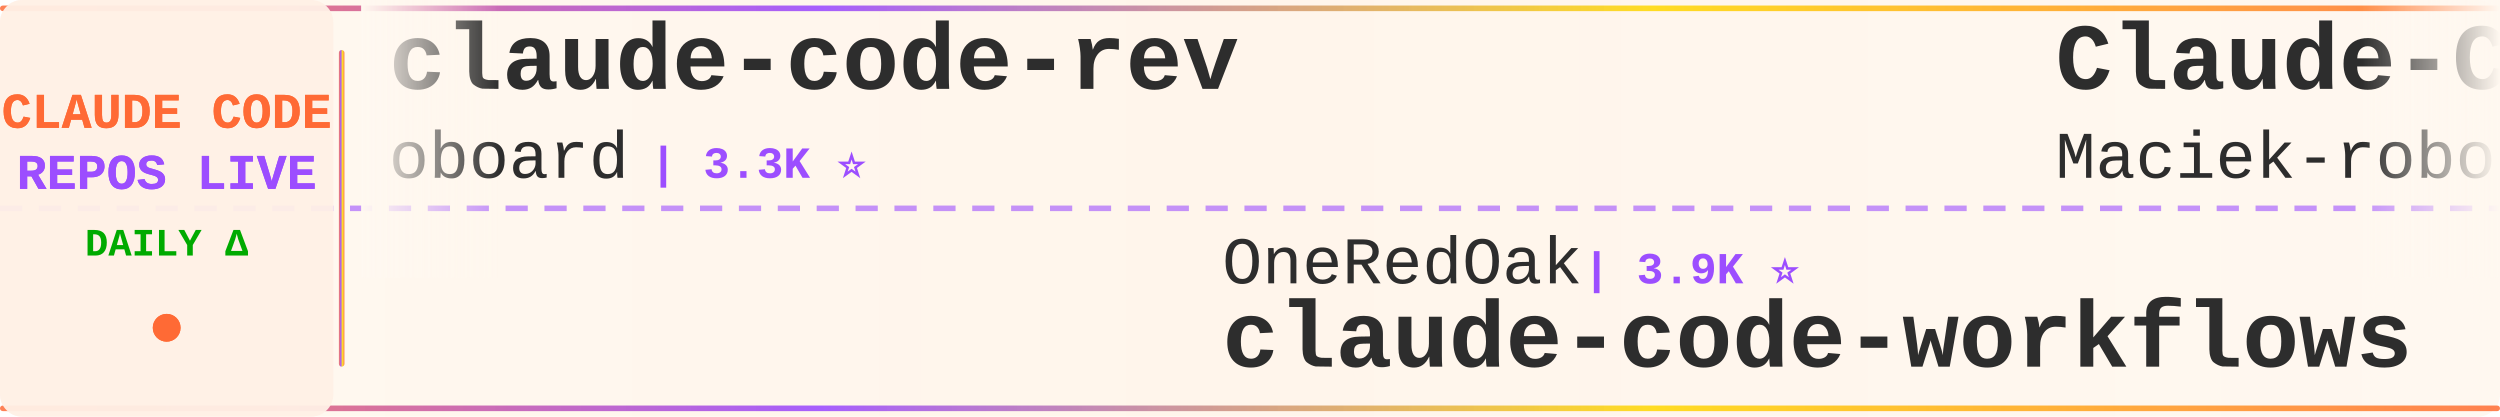
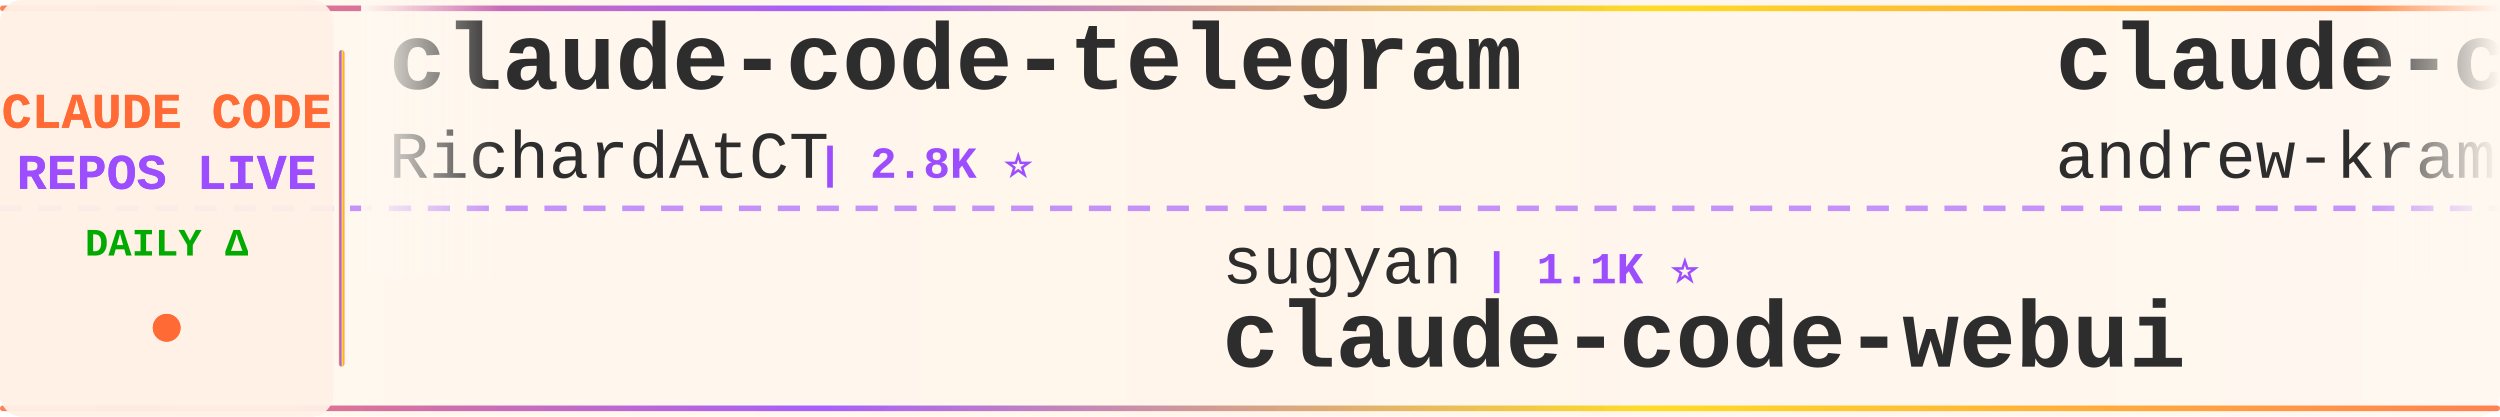
<svg xmlns="http://www.w3.org/2000/svg" width="900" height="150">
  <defs>
    <linearGradient id="tickerBg" x1="0%" y1="0%" x2="100%" y2="0%">
      <stop offset="0%" style="stop-color:#fff8f0;stop-opacity:0.98" />
      <stop offset="50%" style="stop-color:#fff5eb;stop-opacity:1" />
      <stop offset="100%" style="stop-color:#fff8f0;stop-opacity:0.98" />
    </linearGradient>
    <linearGradient id="borderGrad" x1="0%" y1="0%" x2="100%" y2="0%">
      <stop offset="0%" style="stop-color:#FF6B35;stop-opacity:0.85">
        <animate attributeName="stop-opacity" values="0.85;1;0.85" dur="2s" repeatCount="indefinite" />
      </stop>
      <stop offset="33%" style="stop-color:#9C4EFF;stop-opacity:0.9">
        <animate attributeName="stop-opacity" values="0.9;1;0.9" dur="2.2s" repeatCount="indefinite" />
      </stop>
      <stop offset="66%" style="stop-color:#FFD700;stop-opacity:0.85">
        <animate attributeName="stop-opacity" values="0.85;1;0.85" dur="1.8s" repeatCount="indefinite" />
      </stop>
      <stop offset="100%" style="stop-color:#FF6B35;stop-opacity:0.85">
        <animate attributeName="stop-opacity" values="0.85;1;0.85" dur="2s" repeatCount="indefinite" />
      </stop>
    </linearGradient>
    <filter id="textGlow">
      <feGaussianBlur stdDeviation="0.15" result="coloredBlur" />
      <feMerge>
        <feMergeNode in="coloredBlur" />
        <feMergeNode in="SourceGraphic" />
      </feMerge>
    </filter>
    <filter id="metricGlow">
      <feGaussianBlur stdDeviation="0.2" result="coloredBlur" />
      <feMerge>
        <feMergeNode in="coloredBlur" />
        <feMergeNode in="SourceGraphic" />
      </feMerge>
    </filter>
    <linearGradient id="leftFade" x1="0%" y1="0%" x2="100%" y2="0%">
      <stop offset="0%" style="stop-color:#fff8f0;stop-opacity:1" />
      <stop offset="100%" style="stop-color:#fff8f0;stop-opacity:0" />
    </linearGradient>
    <linearGradient id="rightFade" x1="0%" y1="0%" x2="100%" y2="0%">
      <stop offset="0%" style="stop-color:#fff8f0;stop-opacity:0" />
      <stop offset="100%" style="stop-color:#fff8f0;stop-opacity:1" />
    </linearGradient>
  </defs>
  <rect width="900" height="150" fill="url(#tickerBg)" rx="8" />
  <rect x="0" y="2" width="900" height="2" fill="url(#borderGrad)" rx="1" />
  <rect x="0" y="146" width="900" height="2" fill="url(#borderGrad)" rx="1" />
  <line x1="0" y1="75" x2="900" y2="75" stroke="#9C4EFF" stroke-width="2" stroke-dasharray="8 6" opacity="0.6" />
  <rect x="0" y="0" width="120" height="150" fill="#fff0e6" opacity="0.95" rx="8" />
  <text x="60" y="46" font-family="'Courier New', monospace" font-size="18" font-weight="bold" fill="#FF6B35" text-anchor="middle" filter="url(#textGlow)">
    CLAUDE CODE
  </text>
  <text x="60" y="68" font-family="'Courier New', monospace" font-size="18" font-weight="bold" fill="#9C4EFF" text-anchor="middle" filter="url(#textGlow)">
    REPOS LIVE
  </text>
  <text x="60" y="92" font-family="'Courier New', monospace" font-size="14" font-weight="bold" fill="#00aa00" text-anchor="middle">
    DAILY Δ
  </text>
  <circle cx="60" cy="118" r="5" fill="#FF6B35" filter="url(#metricGlow)">
    <animate attributeName="r" values="4;6;4" dur="1.5s" repeatCount="indefinite" />
    <animate attributeName="opacity" values="0.6;1;0.6" dur="1.5s" repeatCount="indefinite" />
  </circle>
  <rect x="122" y="18" width="2" height="114" fill="url(#borderGrad)" rx="1" />
  <clipPath id="tickerClip">
    <rect x="130" y="0" width="770" height="150" />
  </clipPath>
  <g clip-path="url(#tickerClip)">
    <g id="tickerItems">
      <animateTransform attributeName="transform" attributeType="XML" type="translate" from="0 0" to="-3000 0" dur="54s" repeatCount="indefinite" />
      <g transform="translate(0, 0)">
-         <text x="140" y="32" font-family="'Courier New', monospace" font-size="34" font-weight="bold" fill="#2d2d2d">claude-code-rev</text>
-         <text x="140" y="64" font-family="'Courier New', monospace" font-size="24" font-weight="normal" fill="#2d2d2d" opacity="1.0">oboard</text>
-         <text x="234" y="64" font-family="'Courier New', monospace" font-size="16" font-weight="bold" fill="#9C4EFF"> | 3.3K ⭐</text>
+         <text x="140" y="32" font-family="'Courier New', monospace" font-size="34" font-weight="bold" fill="#2d2d2d">claude-code-telegram</text>
+         <text x="140" y="64" font-family="'Courier New', monospace" font-size="24" font-weight="normal" fill="#2d2d2d" opacity="1.0">RichardAtCT</text>
+         <text x="294" y="64" font-family="'Courier New', monospace" font-size="16" font-weight="bold" fill="#9C4EFF"> | 2.8K ⭐</text>
      </g>
      <g transform="translate(300, 0)">
-         <text x="140" y="102" font-family="'Courier New', monospace" font-size="24" font-weight="normal" fill="#2d2d2d" opacity="1.0">OneRedOak</text>
-         <text x="270" y="102" font-family="'Courier New', monospace" font-size="16" font-weight="bold" fill="#9C4EFF"> | 3.9K ⭐</text>
-         <text x="140" y="132" font-family="'Courier New', monospace" font-size="34" font-weight="bold" fill="#2d2d2d">claude-code-workflows</text>
+         <text x="140" y="102" font-family="'Courier New', monospace" font-size="24" font-weight="normal" fill="#2d2d2d" opacity="1.0">sugyan</text>
+         <text x="234" y="102" font-family="'Courier New', monospace" font-size="16" font-weight="bold" fill="#9C4EFF"> | 1.1K ⭐</text>
+         <text x="140" y="132" font-family="'Courier New', monospace" font-size="34" font-weight="bold" fill="#2d2d2d">claude-code-webui</text>
      </g>
      <g transform="translate(600, 0)">
-         <text x="140" y="32" font-family="'Courier New', monospace" font-size="34" font-weight="bold" fill="#2d2d2d">Claude-Code-Usage-Monito...</text>
-         <text x="140" y="64" font-family="'Courier New', monospace" font-size="24" font-weight="normal" fill="#2d2d2d" opacity="1.0">Maciek-roboblog</text>
-         <text x="342" y="64" font-family="'Courier New', monospace" font-size="16" font-weight="bold" fill="#9C4EFF"> | 8.6K ⭐ +1</text>
+         <text x="140" y="32" font-family="'Courier New', monospace" font-size="34" font-weight="bold" fill="#2d2d2d">claude-code-source-build</text>
+         <text x="140" y="64" font-family="'Courier New', monospace" font-size="24" font-weight="normal" fill="#2d2d2d" opacity="1.0">andrew-kramer-inno</text>
+         <text x="378" y="64" font-family="'Courier New', monospace" font-size="16" font-weight="bold" fill="#9C4EFF"> | 593 ⭐</text>
      </g>
      <g transform="translate(900, 0)">
-         <text x="140" y="102" font-family="'Courier New', monospace" font-size="24" font-weight="normal" fill="#2d2d2d" opacity="1.0">wanshuiyin</text>
-         <text x="282" y="102" font-family="'Courier New', monospace" font-size="16" font-weight="bold" fill="#9C4EFF"> | 14.5K ⭐ +12</text>
-         <text x="140" y="132" font-family="'Courier New', monospace" font-size="34" font-weight="bold" fill="#2d2d2d">Auto-claude-code-researc...</text>
+         <text x="140" y="102" font-family="'Courier New', monospace" font-size="24" font-weight="normal" fill="#2d2d2d" opacity="1.0">multica-ai</text>
+         <text x="282" y="102" font-family="'Courier New', monospace" font-size="16" font-weight="bold" fill="#9C4EFF"> | 201.1K ⭐ +37</text>
+         <text x="140" y="132" font-family="'Courier New', monospace" font-size="34" font-weight="bold" fill="#2d2d2d">andrej-karpathy-skills</text>
      </g>
      <g transform="translate(1200, 0)">
-         <text x="140" y="32" font-family="'Courier New', monospace" font-size="34" font-weight="bold" fill="#2d2d2d">claude-code-hub</text>
-         <text x="140" y="64" font-family="'Courier New', monospace" font-size="24" font-weight="normal" fill="#2d2d2d" opacity="1.0">ding113</text>
-         <text x="246" y="64" font-family="'Courier New', monospace" font-size="16" font-weight="bold" fill="#9C4EFF"> | 3.3K ⭐ +1</text>
+         <text x="140" y="32" font-family="'Courier New', monospace" font-size="34" font-weight="bold" fill="#2d2d2d">sc-claude-code-files</text>
+         <text x="140" y="64" font-family="'Courier New', monospace" font-size="24" font-weight="normal" fill="#2d2d2d" opacity="1.0">https-deeplearning-ai</text>
+         <text x="414" y="64" font-family="'Courier New', monospace" font-size="16" font-weight="bold" fill="#9C4EFF"> | 540 ⭐</text>
      </g>
      <g transform="translate(1500, 0)">
-         <text x="140" y="102" font-family="'Courier New', monospace" font-size="24" font-weight="normal" fill="#2d2d2d" opacity="1.0">Windy3f3f3f3f</text>
-         <text x="318" y="102" font-family="'Courier New', monospace" font-size="16" font-weight="bold" fill="#9C4EFF"> | 3.4K ⭐ +4</text>
-         <text x="140" y="132" font-family="'Courier New', monospace" font-size="34" font-weight="bold" fill="#2d2d2d">how-claude-code-works</text>
+         <text x="140" y="102" font-family="'Courier New', monospace" font-size="24" font-weight="normal" fill="#2d2d2d" opacity="1.0">Cranot</text>
+         <text x="234" y="102" font-family="'Courier New', monospace" font-size="16" font-weight="bold" fill="#9C4EFF"> | 2.9K ⭐</text>
+         <text x="140" y="132" font-family="'Courier New', monospace" font-size="34" font-weight="bold" fill="#2d2d2d">claude-code-guide</text>
      </g>
      <g transform="translate(1800, 0)">
-         <text x="140" y="32" font-family="'Courier New', monospace" font-size="34" font-weight="bold" fill="#2d2d2d">Claude-code</text>
-         <text x="140" y="64" font-family="'Courier New', monospace" font-size="24" font-weight="normal" fill="#2d2d2d" opacity="1.0">zstmfhy</text>
-         <text x="246" y="64" font-family="'Courier New', monospace" font-size="16" font-weight="bold" fill="#9C4EFF"> | 190 ⭐</text>
+         <text x="140" y="32" font-family="'Courier New', monospace" font-size="34" font-weight="bold" fill="#2d2d2d">everything-claude-code-z...</text>
+         <text x="140" y="64" font-family="'Courier New', monospace" font-size="24" font-weight="normal" fill="#2d2d2d" opacity="1.0">xu-xiang</text>
+         <text x="258" y="64" font-family="'Courier New', monospace" font-size="16" font-weight="bold" fill="#9C4EFF"> | 1.8K ⭐ +1</text>
      </g>
      <g transform="translate(2100, 0)">
-         <text x="140" y="102" font-family="'Courier New', monospace" font-size="24" font-weight="normal" fill="#2d2d2d" opacity="1.0">anthropics</text>
-         <text x="282" y="102" font-family="'Courier New', monospace" font-size="16" font-weight="bold" fill="#9C4EFF"> | 942 ⭐</text>
-         <text x="140" y="132" font-family="'Courier New', monospace" font-size="34" font-weight="bold" fill="#2d2d2d">claude-code-base-action</text>
+         <text x="140" y="102" font-family="'Courier New', monospace" font-size="24" font-weight="normal" fill="#2d2d2d" opacity="1.0">OrcaWhisper</text>
+         <text x="294" y="102" font-family="'Courier New', monospace" font-size="16" font-weight="bold" fill="#9C4EFF"> | 87 ⭐</text>
+         <text x="140" y="132" font-family="'Courier New', monospace" font-size="34" font-weight="bold" fill="#2d2d2d">Claude-Code</text>
      </g>
      <g transform="translate(2400, 0)">
-         <text x="140" y="32" font-family="'Courier New', monospace" font-size="34" font-weight="bold" fill="#2d2d2d">collection-claude-code-s...</text>
-         <text x="140" y="64" font-family="'Courier New', monospace" font-size="24" font-weight="normal" fill="#2d2d2d" opacity="1.0">chauncygu</text>
-         <text x="270" y="64" font-family="'Courier New', monospace" font-size="16" font-weight="bold" fill="#9C4EFF"> | 2.8K ⭐</text>
+         <text x="140" y="32" font-family="'Courier New', monospace" font-size="34" font-weight="bold" fill="#2d2d2d">claude-code-sourcemap</text>
+         <text x="140" y="64" font-family="'Courier New', monospace" font-size="24" font-weight="normal" fill="#2d2d2d" opacity="1.0">ChinaSiro</text>
+         <text x="270" y="64" font-family="'Courier New', monospace" font-size="16" font-weight="bold" fill="#9C4EFF"> | 9.6K ⭐</text>
      </g>
      <g transform="translate(2700, 0)">
-         <text x="140" y="102" font-family="'Courier New', monospace" font-size="24" font-weight="normal" fill="#2d2d2d" opacity="1.0">frankbria</text>
-         <text x="270" y="102" font-family="'Courier New', monospace" font-size="16" font-weight="bold" fill="#9C4EFF"> | 9.6K ⭐</text>
-         <text x="140" y="132" font-family="'Courier New', monospace" font-size="34" font-weight="bold" fill="#2d2d2d">ralph-claude-code</text>
+         <text x="140" y="102" font-family="'Courier New', monospace" font-size="24" font-weight="normal" fill="#2d2d2d" opacity="1.0">affaan-m</text>
+         <text x="258" y="102" font-family="'Courier New', monospace" font-size="16" font-weight="bold" fill="#9C4EFF"> | 239.1K ⭐ +27</text>
+         <text x="140" y="132" font-family="'Courier New', monospace" font-size="34" font-weight="bold" fill="#2d2d2d">ECC</text>
      </g>
      <g transform="translate(3000, 0)">
-         <text x="140" y="32" font-family="'Courier New', monospace" font-size="34" font-weight="bold" fill="#2d2d2d">claude-code-rev</text>
-         <text x="140" y="64" font-family="'Courier New', monospace" font-size="24" font-weight="normal" fill="#2d2d2d" opacity="1.0">oboard</text>
-         <text x="234" y="64" font-family="'Courier New', monospace" font-size="16" font-weight="bold" fill="#9C4EFF"> | 3.3K ⭐</text>
+         <text x="140" y="32" font-family="'Courier New', monospace" font-size="34" font-weight="bold" fill="#2d2d2d">claude-code-telegram</text>
+         <text x="140" y="64" font-family="'Courier New', monospace" font-size="24" font-weight="normal" fill="#2d2d2d" opacity="1.0">RichardAtCT</text>
+         <text x="294" y="64" font-family="'Courier New', monospace" font-size="16" font-weight="bold" fill="#9C4EFF"> | 2.8K ⭐</text>
      </g>
      <g transform="translate(3300, 0)">
-         <text x="140" y="102" font-family="'Courier New', monospace" font-size="24" font-weight="normal" fill="#2d2d2d" opacity="1.0">OneRedOak</text>
-         <text x="270" y="102" font-family="'Courier New', monospace" font-size="16" font-weight="bold" fill="#9C4EFF"> | 3.9K ⭐</text>
-         <text x="140" y="132" font-family="'Courier New', monospace" font-size="34" font-weight="bold" fill="#2d2d2d">claude-code-workflows</text>
+         <text x="140" y="102" font-family="'Courier New', monospace" font-size="24" font-weight="normal" fill="#2d2d2d" opacity="1.0">sugyan</text>
+         <text x="234" y="102" font-family="'Courier New', monospace" font-size="16" font-weight="bold" fill="#9C4EFF"> | 1.1K ⭐</text>
+         <text x="140" y="132" font-family="'Courier New', monospace" font-size="34" font-weight="bold" fill="#2d2d2d">claude-code-webui</text>
      </g>
      <g transform="translate(3600, 0)">
-         <text x="140" y="32" font-family="'Courier New', monospace" font-size="34" font-weight="bold" fill="#2d2d2d">Claude-Code-Usage-Monito...</text>
-         <text x="140" y="64" font-family="'Courier New', monospace" font-size="24" font-weight="normal" fill="#2d2d2d" opacity="1.0">Maciek-roboblog</text>
-         <text x="342" y="64" font-family="'Courier New', monospace" font-size="16" font-weight="bold" fill="#9C4EFF"> | 8.6K ⭐ +1</text>
+         <text x="140" y="32" font-family="'Courier New', monospace" font-size="34" font-weight="bold" fill="#2d2d2d">claude-code-source-build</text>
+         <text x="140" y="64" font-family="'Courier New', monospace" font-size="24" font-weight="normal" fill="#2d2d2d" opacity="1.0">andrew-kramer-inno</text>
+         <text x="378" y="64" font-family="'Courier New', monospace" font-size="16" font-weight="bold" fill="#9C4EFF"> | 593 ⭐</text>
      </g>
      <g transform="translate(3900, 0)">
-         <text x="140" y="102" font-family="'Courier New', monospace" font-size="24" font-weight="normal" fill="#2d2d2d" opacity="1.0">wanshuiyin</text>
-         <text x="282" y="102" font-family="'Courier New', monospace" font-size="16" font-weight="bold" fill="#9C4EFF"> | 14.5K ⭐ +12</text>
-         <text x="140" y="132" font-family="'Courier New', monospace" font-size="34" font-weight="bold" fill="#2d2d2d">Auto-claude-code-researc...</text>
+         <text x="140" y="102" font-family="'Courier New', monospace" font-size="24" font-weight="normal" fill="#2d2d2d" opacity="1.0">multica-ai</text>
+         <text x="282" y="102" font-family="'Courier New', monospace" font-size="16" font-weight="bold" fill="#9C4EFF"> | 201.1K ⭐ +37</text>
+         <text x="140" y="132" font-family="'Courier New', monospace" font-size="34" font-weight="bold" fill="#2d2d2d">andrej-karpathy-skills</text>
      </g>
    </g>
  </g>
  <rect x="130" y="0" width="50" height="100" fill="url(#leftFade)" />
  <rect x="850" y="0" width="50" height="100" fill="url(#rightFade)" />
</svg>
